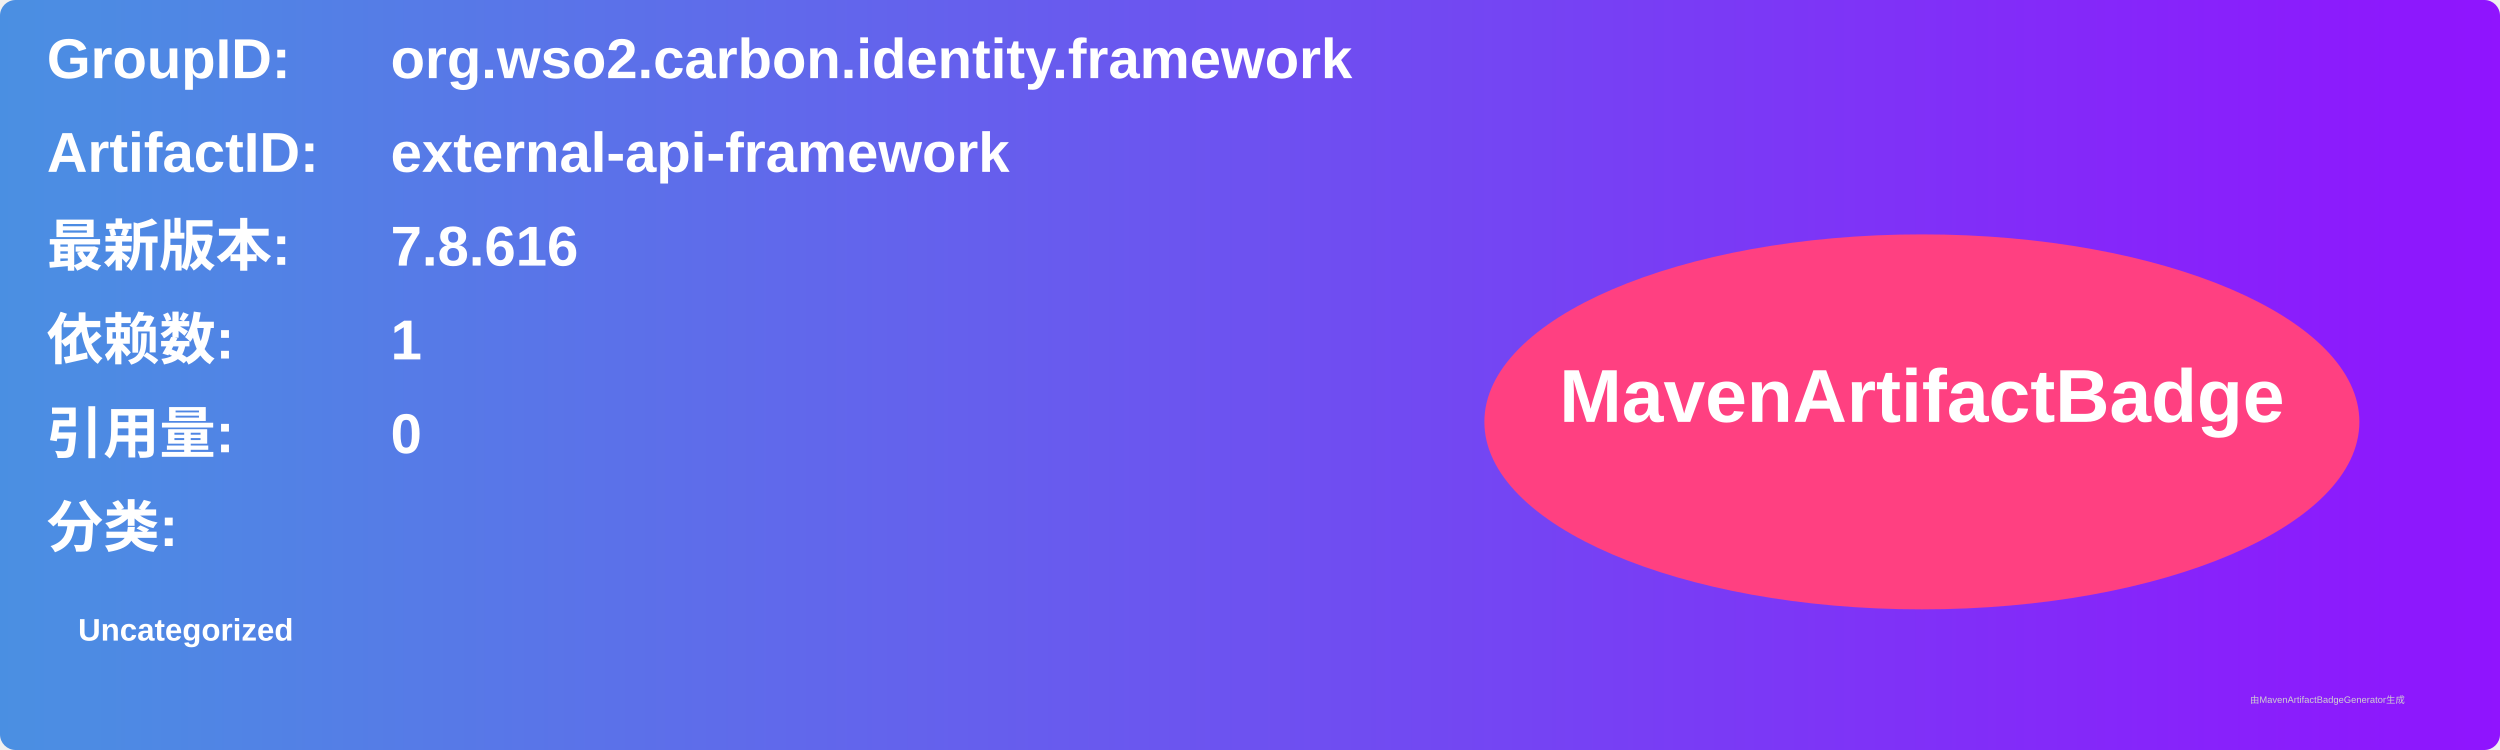
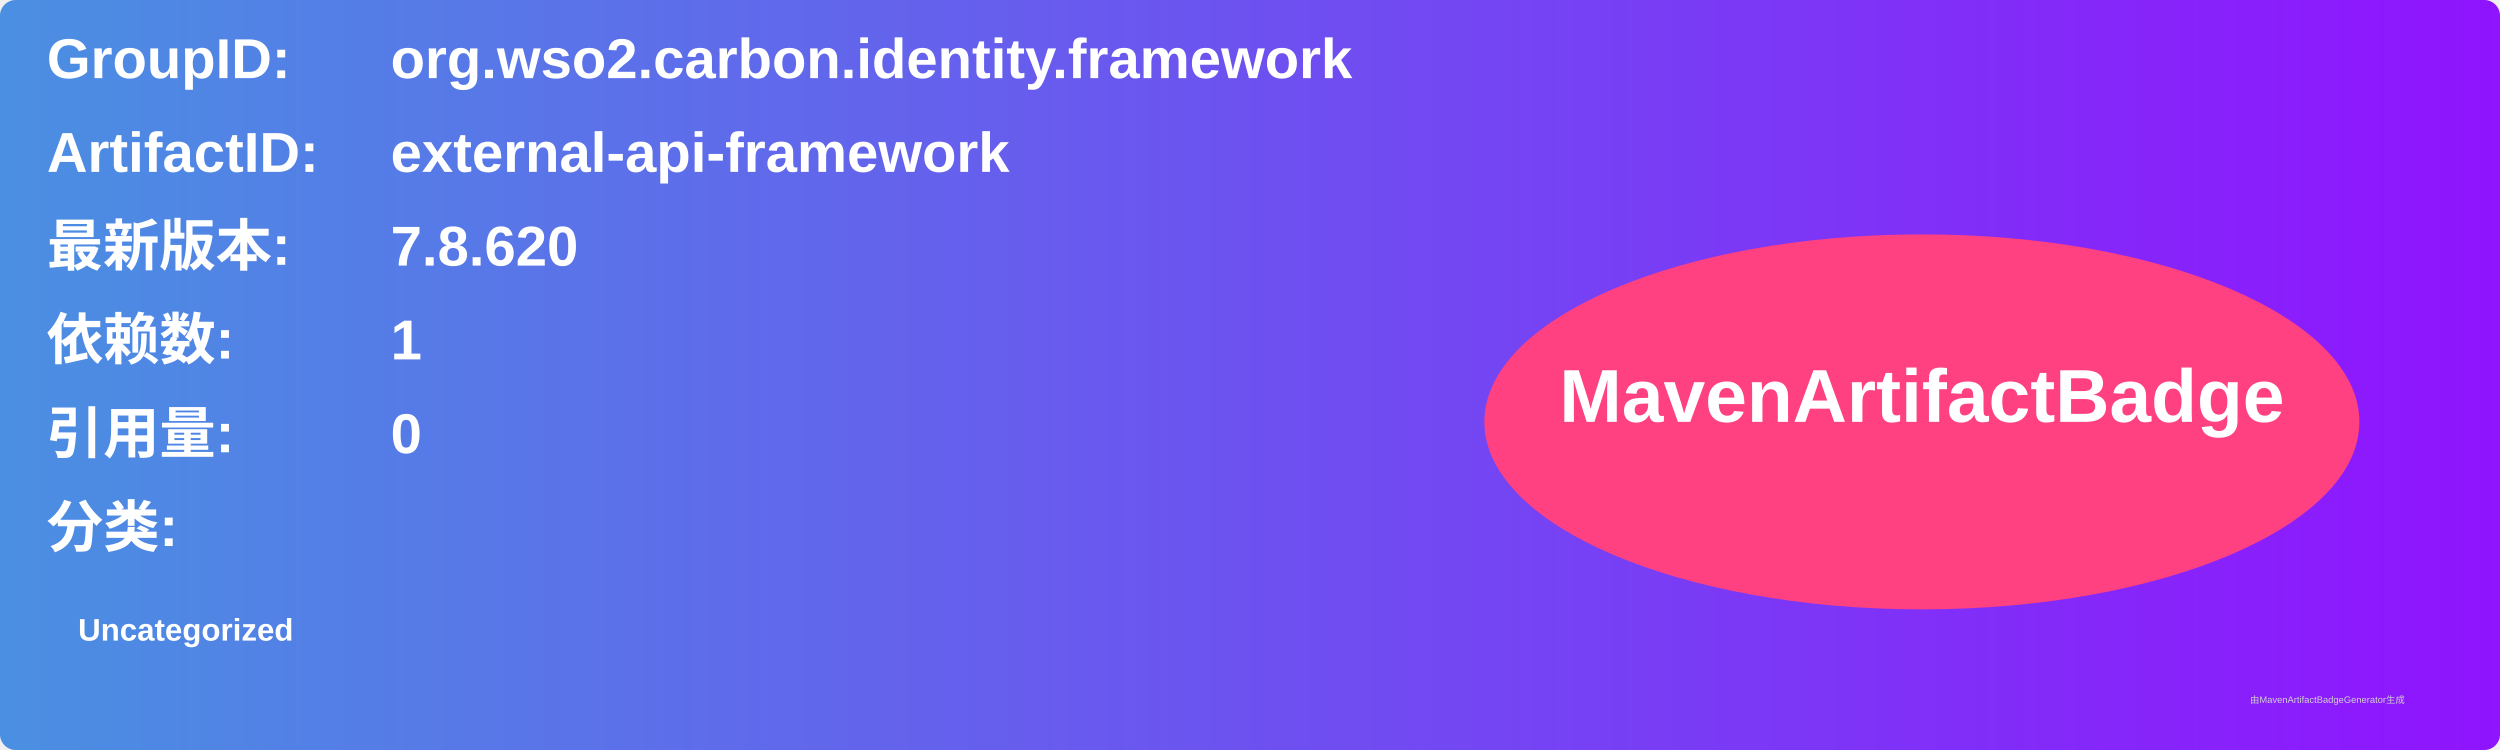
<svg xmlns="http://www.w3.org/2000/svg" width="800" height="240" viewBox="0 0 800 240">
  <linearGradient id="grad" x1="0%" y1="0%" x2="100%" y2="0%">
    <stop offset="0%" stop-color="#4a90e2" />
    <stop offset="100%" stop-color="#9013fe" />
  </linearGradient>
  <rect width="100%" height="100%" rx="5" ry="5" fill="url(#grad)" />
  <g transform="translate(15, 15)">
    <text x="0" y="10" font-family="Arial" font-size="18" fill="white" font-weight="bold" width="260">GroupID:</text>
    <text x="110" y="10" font-family="Arial" font-size="18" fill="white" font-weight="bold" width="460">org.wso2.carbon.identity.framework</text>
    <text x="0" y="40" font-family="Arial" font-size="18" fill="white" font-weight="bold" width="260">ArtifactID:</text>
    <text x="110" y="40" font-family="Arial" font-size="18" fill="white" font-weight="bold" width="460">external-api-framework</text>
    <text x="0" y="70" font-family="Arial" font-size="18" fill="white" font-weight="bold">最新版本:</text>
    <text x="110" y="70" font-family="Arial" font-size="18" fill="white" font-weight="bold">
-       <tspan font-weight="bold">7.8.616</tspan>
+       <tspan font-weight="bold">7.8.620</tspan>
    </text>
    <text x="0" y="100" font-family="Arial" font-size="18" fill="white" font-weight="bold">依赖数: </text>
    <text x="110" y="100" font-family="Arial" font-size="18" fill="white">
      <tspan font-weight="bold">1</tspan>
    </text>
    <text x="0" y="130" font-family="Arial" font-size="18" fill="white" font-weight="bold">引用量: </text>
    <text x="110" y="130" font-family="Arial" font-size="18" fill="white">
      <tspan font-weight="bold">0</tspan>
    </text>
    <text x="0" y="160" font-family="Arial" font-size="18" fill="white" font-weight="bold">分类:</text>
    <text x="10" y="190" font-family="Arial" font-size="10" fill="white">
      <tspan font-weight="bold">Uncategorized</tspan>
    </text>
    <ellipse cx="600" cy="120" rx="140" ry="60" fill="#ff4081" />
    <text x="600" y="120" text-anchor="middle" font-family="Arial" font-size="24" fill="white" font-weight="bold">MavenArtifactBadge</text>
  </g>
  <text x="720" y="225" font-family="Arial" font-size="3" fill="#d0d0d0">由MavenArtifactBadgeGenerator生成</text>
</svg>
